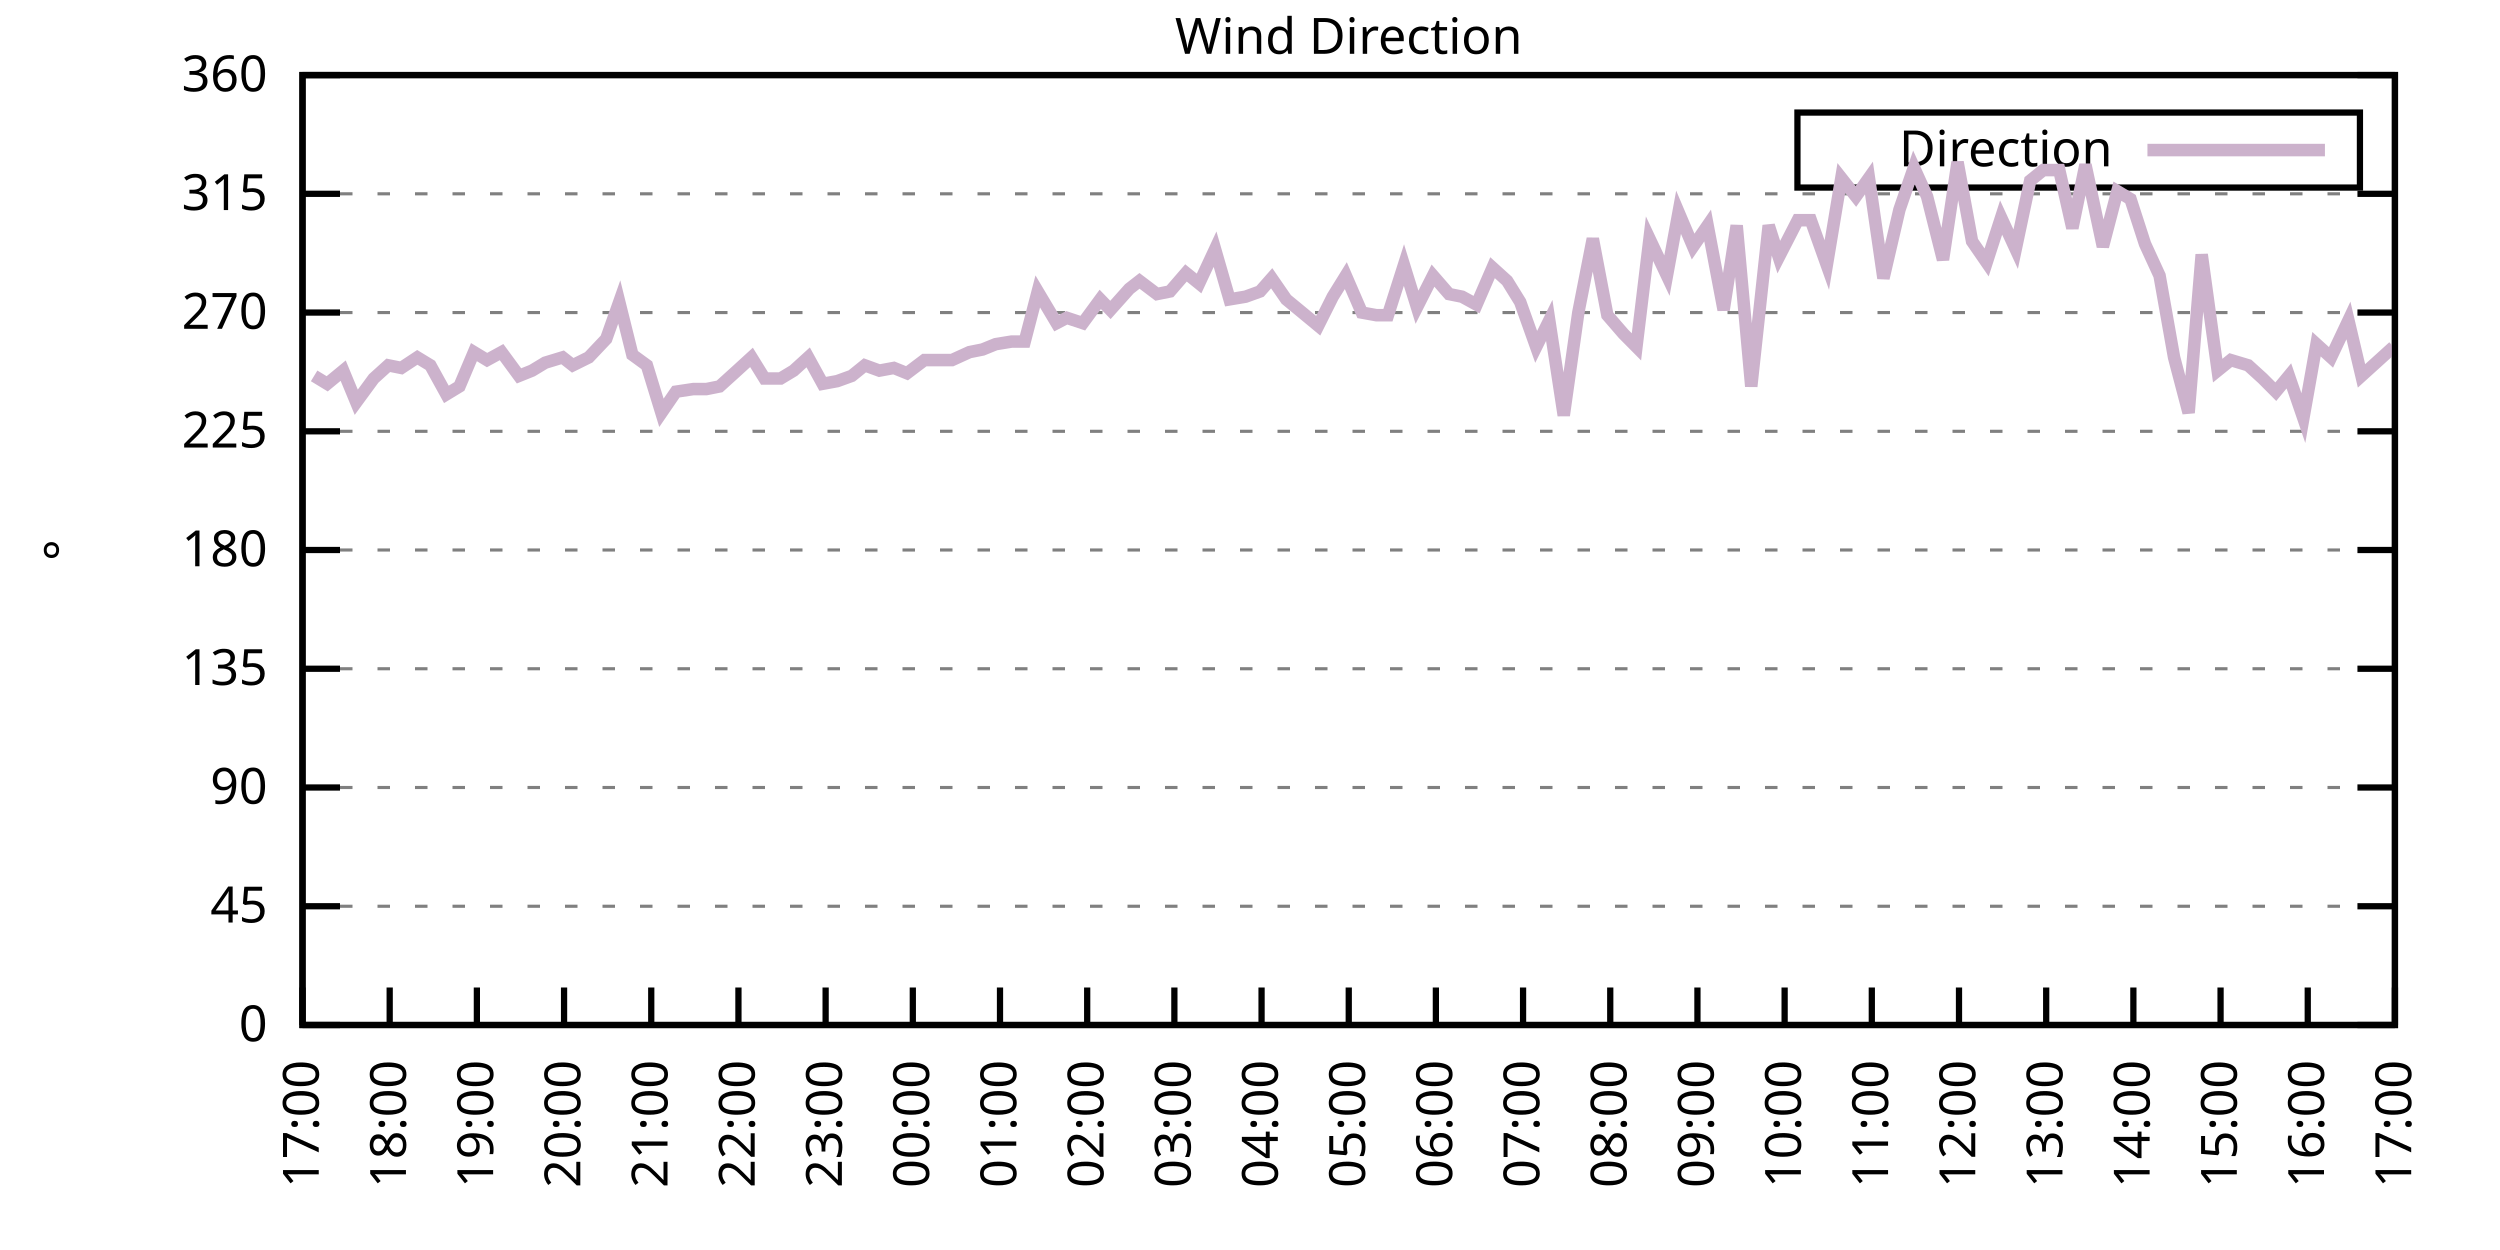
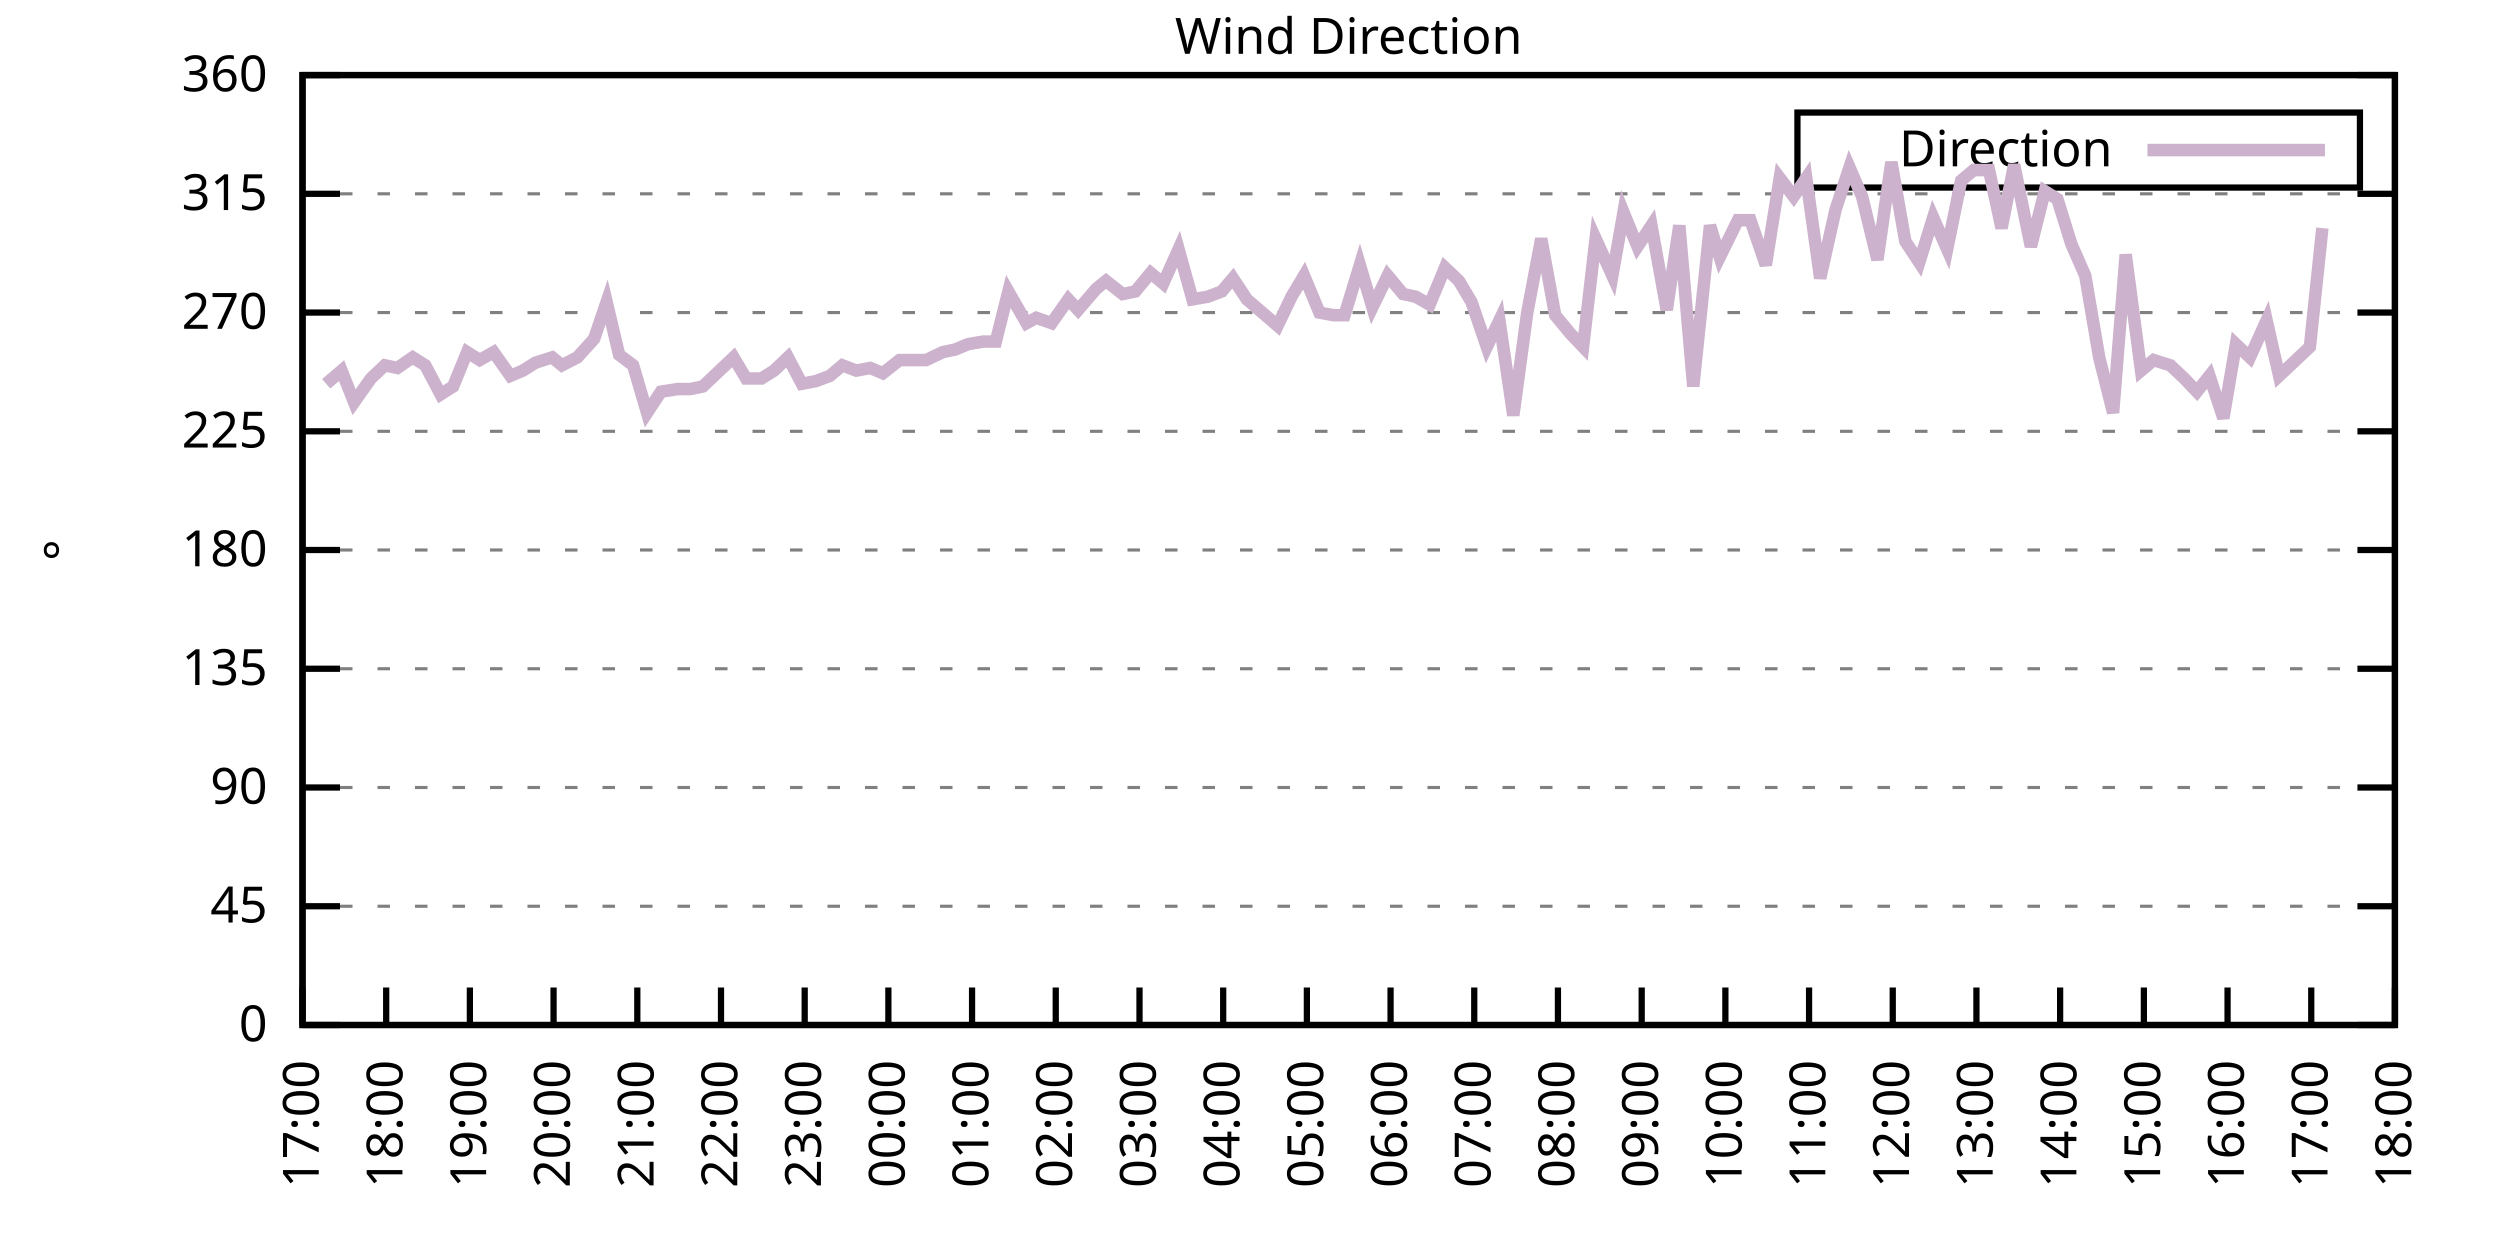
<svg xmlns="http://www.w3.org/2000/svg" xmlns:xlink="http://www.w3.org/1999/xlink" width="400" height="200" viewBox="0 0 400 200">
  <g id="gnuplot_canvas">
    <rect x="0" y="0" width="400" height="200" fill="none" />
    <defs>
      <circle id="gpDot" r="0.5" stroke-width="0.5" stroke="currentColor" />
      <path id="gpPt0" stroke-width="0.333" stroke="currentColor" d="M-1,0 h2 M0,-1 v2" />
      <path id="gpPt1" stroke-width="0.333" stroke="currentColor" d="M-1,-1 L1,1 M1,-1 L-1,1" />
      <path id="gpPt2" stroke-width="0.333" stroke="currentColor" d="M-1,0 L1,0 M0,-1 L0,1 M-1,-1 L1,1 M-1,1 L1,-1" />
      <rect id="gpPt3" stroke-width="0.333" stroke="currentColor" x="-1" y="-1" width="2" height="2" />
      <rect id="gpPt4" stroke-width="0.333" stroke="currentColor" fill="currentColor" x="-1" y="-1" width="2" height="2" />
      <circle id="gpPt5" stroke-width="0.333" stroke="currentColor" cx="0" cy="0" r="1" />
      <use xlink:href="#gpPt5" id="gpPt6" fill="currentColor" stroke="none" />
      <path id="gpPt7" stroke-width="0.333" stroke="currentColor" d="M0,-1.33 L-1.33,0.67 L1.33,0.67 z" />
      <use xlink:href="#gpPt7" id="gpPt8" fill="currentColor" stroke="none" />
      <use xlink:href="#gpPt7" id="gpPt9" stroke="currentColor" transform="rotate(180)" />
      <use xlink:href="#gpPt9" id="gpPt10" fill="currentColor" stroke="none" />
      <use xlink:href="#gpPt3" id="gpPt11" stroke="currentColor" transform="rotate(45)" />
      <use xlink:href="#gpPt11" id="gpPt12" fill="currentColor" stroke="none" />
      <path id="gpPt13" stroke-width="0.333" stroke="currentColor" d="M0,1.330 L1.265,0.411 L0.782,-1.067 L-0.782,-1.076 L-1.265,0.411 z" />
      <use xlink:href="#gpPt13" id="gpPt14" fill="currentColor" stroke="none" />
      <filter id="textbox" filterUnits="objectBoundingBox" x="0" y="0" height="1" width="1">
        <feFlood flood-color="white" flood-opacity="1" result="bgnd" />
        <feComposite in="SourceGraphic" in2="bgnd" operator="atop" />
      </filter>
      <filter id="greybox" filterUnits="objectBoundingBox" x="0" y="0" height="1" width="1">
        <feFlood flood-color="lightgrey" flood-opacity="1" result="grey" />
        <feComposite in="SourceGraphic" in2="grey" operator="atop" />
      </filter>
    </defs>
    <g fill="none" color="white" stroke="currentColor" stroke-width="1.00" stroke-linecap="butt" stroke-linejoin="miter">
</g>
    <g fill="none" color="black" stroke="currentColor" stroke-width="1.00" stroke-linecap="butt" stroke-linejoin="miter">
      <g stroke="none" shape-rendering="crispEdges">
        <polygon fill="rgb(255, 255, 255)" points="48.40,164.00 383.18,164.00 383.18,12.02 48.40,12.02 " />
      </g>
    </g>
    <g fill="none" color="black" stroke="currentColor" stroke-width="1.00" stroke-linecap="butt" stroke-linejoin="miter">
</g>
    <g fill="none" color="black" stroke="black" stroke-width="0.50" stroke-linecap="butt" stroke-linejoin="miter">
</g>
    <g fill="none" color="gray" stroke="currentColor" stroke-width="0.50" stroke-linecap="butt" stroke-linejoin="miter">
      <path stroke="gray" stroke-dasharray="2,4" class="gridline" d="M48.40,164.00 L383.19,164.00  " />
    </g>
    <g fill="none" color="gray" stroke="gray" stroke-width="1.00" stroke-linecap="butt" stroke-linejoin="miter">
</g>
    <g fill="none" color="black" stroke="currentColor" stroke-width="1.00" stroke-linecap="butt" stroke-linejoin="miter">
      <path stroke="black" d="M48.40,164.00 L54.40,164.00 M383.19,164.00 L377.19,164.00  " />
      <g transform="translate(42.80,166.60)" stroke="none" fill="black" font-family="Sans" font-size="8.00" text-anchor="end">
        <text>
          <tspan font-family="Sans"> 0</tspan>
        </text>
      </g>
    </g>
    <g fill="none" color="black" stroke="currentColor" stroke-width="1.00" stroke-linecap="butt" stroke-linejoin="miter">
</g>
    <g fill="none" color="black" stroke="black" stroke-width="0.50" stroke-linecap="butt" stroke-linejoin="miter">
</g>
    <g fill="none" color="gray" stroke="currentColor" stroke-width="0.50" stroke-linecap="butt" stroke-linejoin="miter">
      <path stroke="gray" stroke-dasharray="2,4" class="gridline" d="M48.40,145.00 L383.19,145.00  " />
    </g>
    <g fill="none" color="gray" stroke="gray" stroke-width="1.00" stroke-linecap="butt" stroke-linejoin="miter">
</g>
    <g fill="none" color="black" stroke="currentColor" stroke-width="1.00" stroke-linecap="butt" stroke-linejoin="miter">
      <path stroke="black" d="M48.40,145.00 L54.40,145.00 M383.19,145.00 L377.19,145.00  " />
      <g transform="translate(42.80,147.60)" stroke="none" fill="black" font-family="Sans" font-size="8.00" text-anchor="end">
        <text>
          <tspan font-family="Sans"> 45</tspan>
        </text>
      </g>
    </g>
    <g fill="none" color="black" stroke="currentColor" stroke-width="1.00" stroke-linecap="butt" stroke-linejoin="miter">
</g>
    <g fill="none" color="black" stroke="black" stroke-width="0.50" stroke-linecap="butt" stroke-linejoin="miter">
</g>
    <g fill="none" color="gray" stroke="currentColor" stroke-width="0.50" stroke-linecap="butt" stroke-linejoin="miter">
      <path stroke="gray" stroke-dasharray="2,4" class="gridline" d="M48.40,126.00 L383.19,126.00  " />
    </g>
    <g fill="none" color="gray" stroke="gray" stroke-width="1.00" stroke-linecap="butt" stroke-linejoin="miter">
</g>
    <g fill="none" color="black" stroke="currentColor" stroke-width="1.00" stroke-linecap="butt" stroke-linejoin="miter">
      <path stroke="black" d="M48.40,126.00 L54.40,126.00 M383.19,126.00 L377.19,126.00  " />
      <g transform="translate(42.80,128.60)" stroke="none" fill="black" font-family="Sans" font-size="8.00" text-anchor="end">
        <text>
          <tspan font-family="Sans"> 90</tspan>
        </text>
      </g>
    </g>
    <g fill="none" color="black" stroke="currentColor" stroke-width="1.00" stroke-linecap="butt" stroke-linejoin="miter">
</g>
    <g fill="none" color="black" stroke="black" stroke-width="0.50" stroke-linecap="butt" stroke-linejoin="miter">
</g>
    <g fill="none" color="gray" stroke="currentColor" stroke-width="0.50" stroke-linecap="butt" stroke-linejoin="miter">
      <path stroke="gray" stroke-dasharray="2,4" class="gridline" d="M48.40,107.00 L383.19,107.00  " />
    </g>
    <g fill="none" color="gray" stroke="gray" stroke-width="1.00" stroke-linecap="butt" stroke-linejoin="miter">
</g>
    <g fill="none" color="black" stroke="currentColor" stroke-width="1.00" stroke-linecap="butt" stroke-linejoin="miter">
      <path stroke="black" d="M48.40,107.00 L54.40,107.00 M383.19,107.00 L377.19,107.00  " />
      <g transform="translate(42.80,109.60)" stroke="none" fill="black" font-family="Sans" font-size="8.00" text-anchor="end">
        <text>
          <tspan font-family="Sans"> 135</tspan>
        </text>
      </g>
    </g>
    <g fill="none" color="black" stroke="currentColor" stroke-width="1.00" stroke-linecap="butt" stroke-linejoin="miter">
</g>
    <g fill="none" color="black" stroke="black" stroke-width="0.50" stroke-linecap="butt" stroke-linejoin="miter">
</g>
    <g fill="none" color="gray" stroke="currentColor" stroke-width="0.50" stroke-linecap="butt" stroke-linejoin="miter">
      <path stroke="gray" stroke-dasharray="2,4" class="gridline" d="M48.40,88.00 L383.19,88.00  " />
    </g>
    <g fill="none" color="gray" stroke="gray" stroke-width="1.00" stroke-linecap="butt" stroke-linejoin="miter">
</g>
    <g fill="none" color="black" stroke="currentColor" stroke-width="1.00" stroke-linecap="butt" stroke-linejoin="miter">
      <path stroke="black" d="M48.40,88.00 L54.40,88.00 M383.19,88.00 L377.19,88.00  " />
      <g transform="translate(42.80,90.60)" stroke="none" fill="black" font-family="Sans" font-size="8.00" text-anchor="end">
        <text>
          <tspan font-family="Sans"> 180</tspan>
        </text>
      </g>
    </g>
    <g fill="none" color="black" stroke="currentColor" stroke-width="1.00" stroke-linecap="butt" stroke-linejoin="miter">
</g>
    <g fill="none" color="black" stroke="black" stroke-width="0.50" stroke-linecap="butt" stroke-linejoin="miter">
</g>
    <g fill="none" color="gray" stroke="currentColor" stroke-width="0.50" stroke-linecap="butt" stroke-linejoin="miter">
      <path stroke="gray" stroke-dasharray="2,4" class="gridline" d="M48.40,69.01 L383.19,69.01  " />
    </g>
    <g fill="none" color="gray" stroke="gray" stroke-width="1.00" stroke-linecap="butt" stroke-linejoin="miter">
</g>
    <g fill="none" color="black" stroke="currentColor" stroke-width="1.00" stroke-linecap="butt" stroke-linejoin="miter">
      <path stroke="black" d="M48.40,69.01 L54.40,69.01 M383.19,69.01 L377.19,69.01  " />
      <g transform="translate(42.80,71.61)" stroke="none" fill="black" font-family="Sans" font-size="8.00" text-anchor="end">
        <text>
          <tspan font-family="Sans"> 225</tspan>
        </text>
      </g>
    </g>
    <g fill="none" color="black" stroke="currentColor" stroke-width="1.00" stroke-linecap="butt" stroke-linejoin="miter">
</g>
    <g fill="none" color="black" stroke="black" stroke-width="0.50" stroke-linecap="butt" stroke-linejoin="miter">
</g>
    <g fill="none" color="gray" stroke="currentColor" stroke-width="0.50" stroke-linecap="butt" stroke-linejoin="miter">
      <path stroke="gray" stroke-dasharray="2,4" class="gridline" d="M48.40,50.01 L383.19,50.01  " />
    </g>
    <g fill="none" color="gray" stroke="gray" stroke-width="1.00" stroke-linecap="butt" stroke-linejoin="miter">
</g>
    <g fill="none" color="black" stroke="currentColor" stroke-width="1.00" stroke-linecap="butt" stroke-linejoin="miter">
      <path stroke="black" d="M48.40,50.01 L54.40,50.01 M383.19,50.01 L377.19,50.01  " />
      <g transform="translate(42.80,52.61)" stroke="none" fill="black" font-family="Sans" font-size="8.00" text-anchor="end">
        <text>
          <tspan font-family="Sans"> 270</tspan>
        </text>
      </g>
    </g>
    <g fill="none" color="black" stroke="currentColor" stroke-width="1.00" stroke-linecap="butt" stroke-linejoin="miter">
</g>
    <g fill="none" color="black" stroke="black" stroke-width="0.50" stroke-linecap="butt" stroke-linejoin="miter">
</g>
    <g fill="none" color="gray" stroke="currentColor" stroke-width="0.50" stroke-linecap="butt" stroke-linejoin="miter">
      <path stroke="gray" stroke-dasharray="2,4" class="gridline" d="M48.40,31.01 L383.19,31.01  " />
    </g>
    <g fill="none" color="gray" stroke="gray" stroke-width="1.00" stroke-linecap="butt" stroke-linejoin="miter">
</g>
    <g fill="none" color="black" stroke="currentColor" stroke-width="1.00" stroke-linecap="butt" stroke-linejoin="miter">
      <path stroke="black" d="M48.40,31.01 L54.40,31.01 M383.19,31.01 L377.19,31.01  " />
      <g transform="translate(42.80,33.61)" stroke="none" fill="black" font-family="Sans" font-size="8.00" text-anchor="end">
        <text>
          <tspan font-family="Sans"> 315</tspan>
        </text>
      </g>
    </g>
    <g fill="none" color="black" stroke="currentColor" stroke-width="1.00" stroke-linecap="butt" stroke-linejoin="miter">
</g>
    <g fill="none" color="black" stroke="black" stroke-width="0.50" stroke-linecap="butt" stroke-linejoin="miter">
</g>
    <g fill="none" color="gray" stroke="currentColor" stroke-width="0.50" stroke-linecap="butt" stroke-linejoin="miter">
      <path stroke="gray" stroke-dasharray="2,4" class="gridline" d="M48.40,12.01 L383.19,12.01  " />
    </g>
    <g fill="none" color="gray" stroke="gray" stroke-width="1.00" stroke-linecap="butt" stroke-linejoin="miter">
</g>
    <g fill="none" color="black" stroke="currentColor" stroke-width="1.00" stroke-linecap="butt" stroke-linejoin="miter">
      <path stroke="black" d="M48.40,12.01 L54.40,12.01 M383.19,12.01 L377.19,12.01  " />
      <g transform="translate(42.80,14.61)" stroke="none" fill="black" font-family="Sans" font-size="8.00" text-anchor="end">
        <text>
          <tspan font-family="Sans"> 360</tspan>
        </text>
      </g>
    </g>
    <g fill="none" color="black" stroke="currentColor" stroke-width="1.00" stroke-linecap="butt" stroke-linejoin="miter">
      <path stroke="black" d="M48.40,164.00 L48.40,158.00  " />
      <g transform="translate(51.00,169.60) rotate(270.00)" stroke="none" fill="black" font-family="Sans" font-size="8.00" text-anchor="end">
        <text>
          <tspan font-family="Sans">17:00</tspan>
        </text>
      </g>
    </g>
    <g fill="none" color="black" stroke="currentColor" stroke-width="1.00" stroke-linecap="butt" stroke-linejoin="miter">
-       <path stroke="black" d="M62.35,164.00 L62.35,158.00  " />
-       <g transform="translate(64.95,169.60) rotate(270.00)" stroke="none" fill="black" font-family="Sans" font-size="8.00" text-anchor="end">
+       <path stroke="black" d="M61.79,164.00 L61.79,158.00  " />
+       <g transform="translate(64.39,169.60) rotate(270.00)" stroke="none" fill="black" font-family="Sans" font-size="8.00" text-anchor="end">
        <text>
          <tspan font-family="Sans">18:00</tspan>
        </text>
      </g>
    </g>
    <g fill="none" color="black" stroke="currentColor" stroke-width="1.00" stroke-linecap="butt" stroke-linejoin="miter">
-       <path stroke="black" d="M76.30,164.00 L76.30,158.00  " />
-       <g transform="translate(78.90,169.60) rotate(270.00)" stroke="none" fill="black" font-family="Sans" font-size="8.00" text-anchor="end">
+       <path stroke="black" d="M75.18,164.00 L75.18,158.00  " />
+       <g transform="translate(77.78,169.60) rotate(270.00)" stroke="none" fill="black" font-family="Sans" font-size="8.00" text-anchor="end">
        <text>
          <tspan font-family="Sans">19:00</tspan>
        </text>
      </g>
    </g>
    <g fill="none" color="black" stroke="currentColor" stroke-width="1.00" stroke-linecap="butt" stroke-linejoin="miter">
-       <path stroke="black" d="M90.25,164.00 L90.25,158.00  " />
-       <g transform="translate(92.85,169.60) rotate(270.00)" stroke="none" fill="black" font-family="Sans" font-size="8.00" text-anchor="end">
+       <path stroke="black" d="M88.57,164.00 L88.57,158.00  " />
+       <g transform="translate(91.17,169.60) rotate(270.00)" stroke="none" fill="black" font-family="Sans" font-size="8.00" text-anchor="end">
        <text>
          <tspan font-family="Sans">20:00</tspan>
        </text>
      </g>
    </g>
    <g fill="none" color="black" stroke="currentColor" stroke-width="1.00" stroke-linecap="butt" stroke-linejoin="miter">
-       <path stroke="black" d="M104.20,164.00 L104.20,158.00  " />
-       <g transform="translate(106.80,169.60) rotate(270.00)" stroke="none" fill="black" font-family="Sans" font-size="8.00" text-anchor="end">
+       <path stroke="black" d="M101.97,164.00 L101.97,158.00  " />
+       <g transform="translate(104.57,169.60) rotate(270.00)" stroke="none" fill="black" font-family="Sans" font-size="8.00" text-anchor="end">
        <text>
          <tspan font-family="Sans">21:00</tspan>
        </text>
      </g>
    </g>
    <g fill="none" color="black" stroke="currentColor" stroke-width="1.00" stroke-linecap="butt" stroke-linejoin="miter">
-       <path stroke="black" d="M118.15,164.00 L118.15,158.00  " />
-       <g transform="translate(120.75,169.60) rotate(270.00)" stroke="none" fill="black" font-family="Sans" font-size="8.00" text-anchor="end">
+       <path stroke="black" d="M115.36,164.00 L115.36,158.00  " />
+       <g transform="translate(117.96,169.60) rotate(270.00)" stroke="none" fill="black" font-family="Sans" font-size="8.00" text-anchor="end">
        <text>
          <tspan font-family="Sans">22:00</tspan>
        </text>
      </g>
    </g>
    <g fill="none" color="black" stroke="currentColor" stroke-width="1.00" stroke-linecap="butt" stroke-linejoin="miter">
-       <path stroke="black" d="M132.10,164.00 L132.10,158.00  " />
-       <g transform="translate(134.70,169.60) rotate(270.00)" stroke="none" fill="black" font-family="Sans" font-size="8.00" text-anchor="end">
+       <path stroke="black" d="M128.75,164.00 L128.75,158.00  " />
+       <g transform="translate(131.35,169.60) rotate(270.00)" stroke="none" fill="black" font-family="Sans" font-size="8.00" text-anchor="end">
        <text>
          <tspan font-family="Sans">23:00</tspan>
        </text>
      </g>
    </g>
    <g fill="none" color="black" stroke="currentColor" stroke-width="1.00" stroke-linecap="butt" stroke-linejoin="miter">
-       <path stroke="black" d="M146.05,164.00 L146.05,158.00  " />
-       <g transform="translate(148.65,169.60) rotate(270.00)" stroke="none" fill="black" font-family="Sans" font-size="8.00" text-anchor="end">
+       <path stroke="black" d="M142.14,164.00 L142.14,158.00  " />
+       <g transform="translate(144.74,169.60) rotate(270.00)" stroke="none" fill="black" font-family="Sans" font-size="8.00" text-anchor="end">
        <text>
          <tspan font-family="Sans">00:00</tspan>
        </text>
      </g>
    </g>
    <g fill="none" color="black" stroke="currentColor" stroke-width="1.00" stroke-linecap="butt" stroke-linejoin="miter">
-       <path stroke="black" d="M160.00,164.00 L160.00,158.00  " />
-       <g transform="translate(162.60,169.60) rotate(270.00)" stroke="none" fill="black" font-family="Sans" font-size="8.00" text-anchor="end">
+       <path stroke="black" d="M155.53,164.00 L155.53,158.00  " />
+       <g transform="translate(158.13,169.60) rotate(270.00)" stroke="none" fill="black" font-family="Sans" font-size="8.00" text-anchor="end">
        <text>
          <tspan font-family="Sans">01:00</tspan>
        </text>
      </g>
    </g>
    <g fill="none" color="black" stroke="currentColor" stroke-width="1.00" stroke-linecap="butt" stroke-linejoin="miter">
-       <path stroke="black" d="M173.95,164.00 L173.95,158.00  " />
-       <g transform="translate(176.55,169.60) rotate(270.00)" stroke="none" fill="black" font-family="Sans" font-size="8.00" text-anchor="end">
+       <path stroke="black" d="M168.92,164.00 L168.92,158.00  " />
+       <g transform="translate(171.52,169.60) rotate(270.00)" stroke="none" fill="black" font-family="Sans" font-size="8.00" text-anchor="end">
        <text>
          <tspan font-family="Sans">02:00</tspan>
        </text>
      </g>
    </g>
    <g fill="none" color="black" stroke="currentColor" stroke-width="1.00" stroke-linecap="butt" stroke-linejoin="miter">
-       <path stroke="black" d="M187.90,164.00 L187.90,158.00  " />
-       <g transform="translate(190.50,169.60) rotate(270.00)" stroke="none" fill="black" font-family="Sans" font-size="8.00" text-anchor="end">
+       <path stroke="black" d="M182.32,164.00 L182.32,158.00  " />
+       <g transform="translate(184.92,169.60) rotate(270.00)" stroke="none" fill="black" font-family="Sans" font-size="8.00" text-anchor="end">
        <text>
          <tspan font-family="Sans">03:00</tspan>
        </text>
      </g>
    </g>
    <g fill="none" color="black" stroke="currentColor" stroke-width="1.00" stroke-linecap="butt" stroke-linejoin="miter">
-       <path stroke="black" d="M201.85,164.00 L201.85,158.00  " />
-       <g transform="translate(204.45,169.60) rotate(270.00)" stroke="none" fill="black" font-family="Sans" font-size="8.00" text-anchor="end">
+       <path stroke="black" d="M195.71,164.00 L195.71,158.00  " />
+       <g transform="translate(198.31,169.60) rotate(270.00)" stroke="none" fill="black" font-family="Sans" font-size="8.00" text-anchor="end">
        <text>
          <tspan font-family="Sans">04:00</tspan>
        </text>
      </g>
    </g>
    <g fill="none" color="black" stroke="currentColor" stroke-width="1.00" stroke-linecap="butt" stroke-linejoin="miter">
-       <path stroke="black" d="M215.80,164.00 L215.80,158.00  " />
-       <g transform="translate(218.40,169.60) rotate(270.00)" stroke="none" fill="black" font-family="Sans" font-size="8.00" text-anchor="end">
+       <path stroke="black" d="M209.10,164.00 L209.10,158.00  " />
+       <g transform="translate(211.70,169.60) rotate(270.00)" stroke="none" fill="black" font-family="Sans" font-size="8.00" text-anchor="end">
        <text>
          <tspan font-family="Sans">05:00</tspan>
        </text>
      </g>
    </g>
    <g fill="none" color="black" stroke="currentColor" stroke-width="1.00" stroke-linecap="butt" stroke-linejoin="miter">
-       <path stroke="black" d="M229.74,164.00 L229.74,158.00  " />
-       <g transform="translate(232.34,169.60) rotate(270.00)" stroke="none" fill="black" font-family="Sans" font-size="8.00" text-anchor="end">
+       <path stroke="black" d="M222.49,164.00 L222.49,158.00  " />
+       <g transform="translate(225.09,169.60) rotate(270.00)" stroke="none" fill="black" font-family="Sans" font-size="8.00" text-anchor="end">
        <text>
          <tspan font-family="Sans">06:00</tspan>
        </text>
      </g>
    </g>
    <g fill="none" color="black" stroke="currentColor" stroke-width="1.00" stroke-linecap="butt" stroke-linejoin="miter">
-       <path stroke="black" d="M243.69,164.00 L243.69,158.00  " />
-       <g transform="translate(246.29,169.60) rotate(270.00)" stroke="none" fill="black" font-family="Sans" font-size="8.00" text-anchor="end">
+       <path stroke="black" d="M235.88,164.00 L235.88,158.00  " />
+       <g transform="translate(238.48,169.60) rotate(270.00)" stroke="none" fill="black" font-family="Sans" font-size="8.00" text-anchor="end">
        <text>
          <tspan font-family="Sans">07:00</tspan>
        </text>
      </g>
    </g>
    <g fill="none" color="black" stroke="currentColor" stroke-width="1.00" stroke-linecap="butt" stroke-linejoin="miter">
-       <path stroke="black" d="M257.64,164.00 L257.64,158.00  " />
-       <g transform="translate(260.24,169.60) rotate(270.00)" stroke="none" fill="black" font-family="Sans" font-size="8.00" text-anchor="end">
+       <path stroke="black" d="M249.27,164.00 L249.27,158.00  " />
+       <g transform="translate(251.87,169.60) rotate(270.00)" stroke="none" fill="black" font-family="Sans" font-size="8.00" text-anchor="end">
        <text>
          <tspan font-family="Sans">08:00</tspan>
        </text>
      </g>
    </g>
    <g fill="none" color="black" stroke="currentColor" stroke-width="1.00" stroke-linecap="butt" stroke-linejoin="miter">
-       <path stroke="black" d="M271.59,164.00 L271.59,158.00  " />
-       <g transform="translate(274.19,169.60) rotate(270.00)" stroke="none" fill="black" font-family="Sans" font-size="8.00" text-anchor="end">
+       <path stroke="black" d="M262.67,164.00 L262.67,158.00  " />
+       <g transform="translate(265.27,169.60) rotate(270.00)" stroke="none" fill="black" font-family="Sans" font-size="8.00" text-anchor="end">
        <text>
          <tspan font-family="Sans">09:00</tspan>
        </text>
      </g>
    </g>
    <g fill="none" color="black" stroke="currentColor" stroke-width="1.00" stroke-linecap="butt" stroke-linejoin="miter">
-       <path stroke="black" d="M285.54,164.00 L285.54,158.00  " />
-       <g transform="translate(288.14,169.60) rotate(270.00)" stroke="none" fill="black" font-family="Sans" font-size="8.00" text-anchor="end">
+       <path stroke="black" d="M276.06,164.00 L276.06,158.00  " />
+       <g transform="translate(278.66,169.60) rotate(270.00)" stroke="none" fill="black" font-family="Sans" font-size="8.00" text-anchor="end">
        <text>
          <tspan font-family="Sans">10:00</tspan>
        </text>
      </g>
    </g>
    <g fill="none" color="black" stroke="currentColor" stroke-width="1.00" stroke-linecap="butt" stroke-linejoin="miter">
-       <path stroke="black" d="M299.49,164.00 L299.49,158.00  " />
-       <g transform="translate(302.09,169.60) rotate(270.00)" stroke="none" fill="black" font-family="Sans" font-size="8.00" text-anchor="end">
+       <path stroke="black" d="M289.45,164.00 L289.45,158.00  " />
+       <g transform="translate(292.05,169.60) rotate(270.00)" stroke="none" fill="black" font-family="Sans" font-size="8.00" text-anchor="end">
        <text>
          <tspan font-family="Sans">11:00</tspan>
        </text>
      </g>
    </g>
    <g fill="none" color="black" stroke="currentColor" stroke-width="1.00" stroke-linecap="butt" stroke-linejoin="miter">
-       <path stroke="black" d="M313.44,164.00 L313.44,158.00  " />
-       <g transform="translate(316.04,169.60) rotate(270.00)" stroke="none" fill="black" font-family="Sans" font-size="8.00" text-anchor="end">
+       <path stroke="black" d="M302.84,164.00 L302.84,158.00  " />
+       <g transform="translate(305.44,169.60) rotate(270.00)" stroke="none" fill="black" font-family="Sans" font-size="8.00" text-anchor="end">
        <text>
          <tspan font-family="Sans">12:00</tspan>
        </text>
      </g>
    </g>
    <g fill="none" color="black" stroke="currentColor" stroke-width="1.00" stroke-linecap="butt" stroke-linejoin="miter">
-       <path stroke="black" d="M327.39,164.00 L327.39,158.00  " />
-       <g transform="translate(329.99,169.60) rotate(270.00)" stroke="none" fill="black" font-family="Sans" font-size="8.00" text-anchor="end">
+       <path stroke="black" d="M316.23,164.00 L316.23,158.00  " />
+       <g transform="translate(318.83,169.60) rotate(270.00)" stroke="none" fill="black" font-family="Sans" font-size="8.00" text-anchor="end">
        <text>
          <tspan font-family="Sans">13:00</tspan>
        </text>
      </g>
    </g>
    <g fill="none" color="black" stroke="currentColor" stroke-width="1.00" stroke-linecap="butt" stroke-linejoin="miter">
-       <path stroke="black" d="M341.34,164.00 L341.34,158.00  " />
-       <g transform="translate(343.94,169.60) rotate(270.00)" stroke="none" fill="black" font-family="Sans" font-size="8.00" text-anchor="end">
+       <path stroke="black" d="M329.62,164.00 L329.62,158.00  " />
+       <g transform="translate(332.22,169.60) rotate(270.00)" stroke="none" fill="black" font-family="Sans" font-size="8.00" text-anchor="end">
        <text>
          <tspan font-family="Sans">14:00</tspan>
        </text>
      </g>
    </g>
    <g fill="none" color="black" stroke="currentColor" stroke-width="1.00" stroke-linecap="butt" stroke-linejoin="miter">
-       <path stroke="black" d="M355.29,164.00 L355.29,158.00  " />
-       <g transform="translate(357.89,169.60) rotate(270.00)" stroke="none" fill="black" font-family="Sans" font-size="8.00" text-anchor="end">
+       <path stroke="black" d="M343.02,164.00 L343.02,158.00  " />
+       <g transform="translate(345.62,169.60) rotate(270.00)" stroke="none" fill="black" font-family="Sans" font-size="8.00" text-anchor="end">
        <text>
          <tspan font-family="Sans">15:00</tspan>
        </text>
      </g>
    </g>
    <g fill="none" color="black" stroke="currentColor" stroke-width="1.00" stroke-linecap="butt" stroke-linejoin="miter">
-       <path stroke="black" d="M369.24,164.00 L369.24,158.00  " />
-       <g transform="translate(371.84,169.60) rotate(270.00)" stroke="none" fill="black" font-family="Sans" font-size="8.00" text-anchor="end">
+       <path stroke="black" d="M356.41,164.00 L356.41,158.00  " />
+       <g transform="translate(359.01,169.60) rotate(270.00)" stroke="none" fill="black" font-family="Sans" font-size="8.00" text-anchor="end">
        <text>
          <tspan font-family="Sans">16:00</tspan>
+         </text>
+       </g>
+     </g>
+     <g fill="none" color="black" stroke="currentColor" stroke-width="1.00" stroke-linecap="butt" stroke-linejoin="miter">
+       <path stroke="black" d="M369.80,164.00 L369.80,158.00  " />
+       <g transform="translate(372.40,169.60) rotate(270.00)" stroke="none" fill="black" font-family="Sans" font-size="8.00" text-anchor="end">
+         <text>
+           <tspan font-family="Sans">17:00</tspan>
        </text>
      </g>
    </g>
    <g fill="none" color="black" stroke="currentColor" stroke-width="1.00" stroke-linecap="butt" stroke-linejoin="miter">
      <path stroke="black" d="M383.19,164.00 L383.19,158.00  " />
      <g transform="translate(385.79,169.60) rotate(270.00)" stroke="none" fill="black" font-family="Sans" font-size="8.00" text-anchor="end">
        <text>
-           <tspan font-family="Sans">17:00</tspan>
+           <tspan font-family="Sans">18:00</tspan>
        </text>
      </g>
    </g>
    <g fill="none" color="black" stroke="currentColor" stroke-width="1.00" stroke-linecap="butt" stroke-linejoin="miter">
</g>
    <g fill="none" color="black" stroke="currentColor" stroke-width="1.00" stroke-linecap="butt" stroke-linejoin="miter">
      <path stroke="black" d="M48.40,12.01 L48.40,164.00 L383.19,164.00 L383.19,12.01 L48.40,12.01 Z  " />
    </g>
    <g fill="none" color="black" stroke="currentColor" stroke-width="1.00" stroke-linecap="butt" stroke-linejoin="miter">
</g>
    <g fill="none" color="black" stroke="currentColor" stroke-width="1.00" stroke-linecap="butt" stroke-linejoin="miter">
      <path stroke="black" d="M287.59,30.01 L287.59,18.01 L377.59,18.01 L377.59,30.01 L287.59,30.01 Z  " />
    </g>
    <g id="Wind_direction_plot_1">
      <g fill="none" color="white" stroke="black" stroke-width="2.00" stroke-linecap="butt" stroke-linejoin="miter">
</g>
      <g fill="none" color="black" stroke="currentColor" stroke-width="2.00" stroke-linecap="butt" stroke-linejoin="miter">
        <g transform="translate(337.99,26.61)" stroke="none" fill="black" font-family="Sans" font-size="8.00" text-anchor="end">
          <text>
            <tspan font-family="Sans">Direction</tspan>
          </text>
        </g>
      </g>
      <g fill="none" color="black" stroke="currentColor" stroke-width="2.00" stroke-linecap="butt" stroke-linejoin="miter">
-         <path stroke="rgb(204, 178, 204)" d="M343.59,24.01 L371.99,24.01 M50.26,60.14 L52.35,61.41 L54.91,59.30 L57.00,64.36 L59.79,60.56 L62.12,58.45   L64.21,58.87 L66.77,57.18 L68.86,58.45 L71.42,63.10 L73.51,61.83 L75.83,56.34 L77.93,57.61 L80.25,56.34   L83.04,60.14 L85.13,59.30 L87.23,58.03 L90.02,57.18 L91.64,58.45 L94.20,57.18 L96.99,54.23 L99.08,48.32   L101.18,56.76 L103.50,58.45 L105.83,66.05 L108.15,62.67 L110.94,62.25 L113.03,62.25 L115.13,61.83 L117.92,59.30   L120.24,57.18 L122.33,60.56 L124.89,60.56 L126.98,59.30 L129.31,57.18 L131.63,61.41 L133.96,60.98 L136.28,60.14   L138.37,58.45 L140.70,59.30 L143.02,58.87 L145.12,59.72 L147.91,57.61 L150.23,57.61 L152.32,57.61 L155.11,56.34   L157.21,55.92 L159.30,55.07 L161.86,54.65 L163.95,54.65 L166.04,46.63 L169.06,51.70 L170.69,50.85 L173.25,51.70   L176.04,47.90 L177.67,49.59 L180.69,46.21 L182.32,44.94 L185.11,47.05 L187.20,46.63 L189.76,43.67 L191.85,45.36   L194.41,39.87 L196.73,47.90 L199.29,47.47 L201.61,46.63 L203.47,44.52 L205.80,47.90 L208.36,50.01 L210.91,52.12   L213.24,47.47 L215.33,44.10 L217.89,50.01 L220.21,50.43 L222.07,50.43 L224.63,42.41 L226.72,49.16 L229.28,44.10   L231.84,47.05 L233.93,47.47 L236.25,48.74 L238.81,42.83 L241.14,44.94 L243.23,48.32 L245.79,55.50 L247.88,51.27   L250.20,66.47 L252.53,50.01 L254.85,38.19 L257.18,50.43 L259.74,53.39 L261.83,55.50 L263.92,38.19 L266.71,44.10   L268.57,33.96 L270.90,39.45 L273.22,36.08 L275.78,49.59 L277.87,36.08 L280.20,61.83 L282.99,36.08 L284.61,41.14   L287.64,35.23 L289.73,35.23 L292.29,42.41 L294.61,28.48 L296.94,31.43 L299.03,28.48 L301.35,44.52 L303.91,33.54   L306.23,26.79 L308.33,31.43 L310.88,41.56 L313.21,25.94 L315.53,38.61 L317.86,41.99 L320.18,34.81 L322.51,39.87   L324.83,28.90 L326.93,27.21 L329.48,27.21 L331.58,36.50 L333.67,26.36 L336.46,39.45 L338.78,30.59 L340.88,31.85   L343.20,39.03 L345.53,44.10 L347.85,57.18 L350.18,66.05 L352.27,40.72 L354.83,59.30 L356.92,57.61 L359.71,58.45   L362.03,60.56 L364.13,62.67 L366.22,60.14 L368.54,66.90 L370.64,55.07 L372.96,57.18 L375.75,51.27 L377.84,60.14   L380.17,58.03 L382.96,55.50  " />
+         <path stroke="rgb(204, 178, 204)" d="M343.59,24.01 L371.99,24.01 M52.19,61.41 L54.65,59.30 L56.66,64.36 L59.34,60.56 L61.57,58.45 L63.58,58.87   L66.03,57.18 L68.04,58.45 L70.50,63.10 L72.50,61.83 L74.74,56.34 L76.75,57.61 L78.98,56.34 L81.66,60.14   L83.66,59.30 L85.67,58.03 L88.35,57.18 L89.91,58.45 L92.37,57.18 L95.05,54.23 L97.06,48.32 L99.06,56.76   L101.30,58.45 L103.53,66.05 L105.76,62.67 L108.44,62.25 L110.45,62.25 L112.46,61.83 L115.13,59.30 L117.37,57.18   L119.38,60.56 L121.83,60.56 L123.84,59.30 L126.07,57.18 L128.30,61.41 L130.54,60.98 L132.77,60.14 L134.78,58.45   L137.01,59.30 L139.24,58.87 L141.25,59.72 L143.93,57.61 L146.16,57.61 L148.17,57.61 L150.85,56.34 L152.85,55.92   L154.86,55.07 L157.32,54.65 L159.33,54.65 L161.34,46.63 L164.24,51.70 L165.80,50.85 L168.25,51.70 L170.93,47.90   L172.50,49.59 L175.40,46.21 L176.96,44.94 L179.64,47.05 L181.65,46.63 L184.10,43.67 L186.11,45.36 L188.57,39.87   L190.80,47.90 L193.25,47.47 L195.48,46.63 L197.27,44.52 L199.50,47.90 L201.96,50.01 L204.41,52.12 L206.64,47.47   L208.65,44.10 L211.11,50.01 L213.34,50.43 L215.13,50.43 L217.58,42.41 L219.59,49.16 L222.04,44.10 L224.50,47.05   L226.51,47.47 L228.74,48.74 L231.20,42.83 L233.43,44.94 L235.44,48.32 L237.89,55.50 L239.90,51.27 L242.13,66.47   L244.36,50.01 L246.60,38.19 L248.83,50.43 L251.28,53.39 L253.29,55.50 L255.30,38.19 L257.98,44.10 L259.76,33.96   L262.00,39.45 L264.23,36.08 L266.68,49.59 L268.69,36.08 L270.92,61.83 L273.60,36.08 L275.16,41.14 L278.07,35.23   L280.07,35.23 L282.53,42.41 L284.76,28.48 L286.99,31.43 L289.00,28.48 L291.23,44.52 L293.69,33.54 L295.92,26.79   L297.93,31.43 L300.39,41.56 L302.62,25.94 L304.85,38.61 L307.08,41.99 L309.31,34.81 L311.54,39.87 L313.78,28.90   L315.79,27.21 L318.24,27.21 L320.25,36.50 L322.26,26.36 L324.94,39.45 L327.17,30.59 L329.18,31.85 L331.41,39.03   L333.64,44.10 L335.87,57.18 L338.10,66.05 L340.11,40.72 L342.57,59.30 L344.58,57.61 L347.26,58.45 L349.49,60.56   L351.50,62.67 L353.51,60.14 L355.74,66.90 L357.75,55.07 L359.98,57.18 L362.66,51.27 L364.66,60.14 L366.90,58.03   L369.58,55.50 L371.58,36.50  " />
      </g>
    </g>
    <g fill="none" color="black" stroke="currentColor" stroke-width="2.00" stroke-linecap="butt" stroke-linejoin="miter">
</g>
    <g fill="none" color="black" stroke="black" stroke-width="1.00" stroke-linecap="butt" stroke-linejoin="miter">
</g>
    <g fill="none" color="black" stroke="currentColor" stroke-width="1.00" stroke-linecap="butt" stroke-linejoin="miter">
      <path stroke="black" d="M48.40,12.01 L48.40,164.00 L383.19,164.00 L383.19,12.01 L48.40,12.01 Z  " />
      <g transform="translate(12.80,88.01) rotate(270.00)" stroke="none" fill="black" font-family="Sans" font-size="8.00" text-anchor="middle">
        <text>
          <tspan font-family="Sans">°</tspan>
        </text>
      </g>
    </g>
    <g fill="none" color="black" stroke="currentColor" stroke-width="1.00" stroke-linecap="butt" stroke-linejoin="miter">
</g>
    <g fill="none" color="black" stroke="currentColor" stroke-width="1.00" stroke-linecap="butt" stroke-linejoin="miter">
      <g transform="translate(215.79,8.61)" stroke="none" fill="black" font-family="Sans" font-size="8.00" text-anchor="middle">
        <text>
          <tspan font-family="Sans">Wind Direction</tspan>
        </text>
      </g>
    </g>
    <g fill="none" color="black" stroke="currentColor" stroke-width="1.00" stroke-linecap="butt" stroke-linejoin="miter">
</g>
  </g>
</svg>
